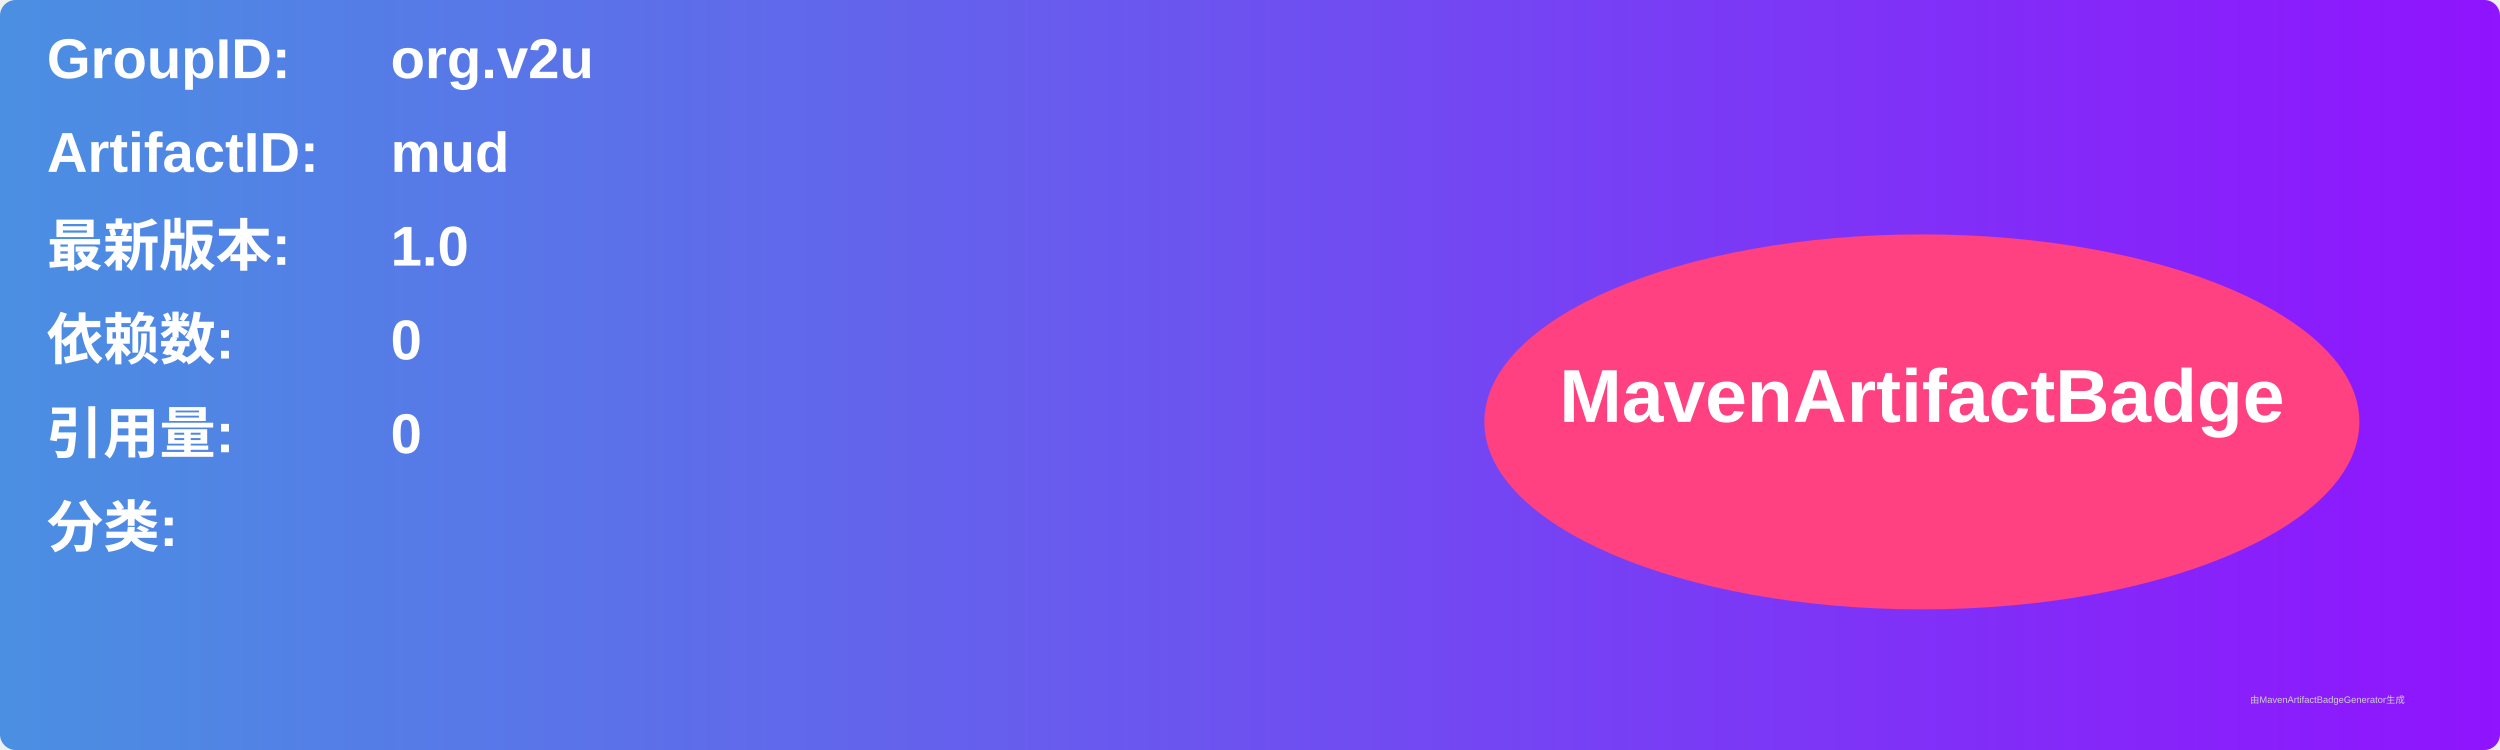
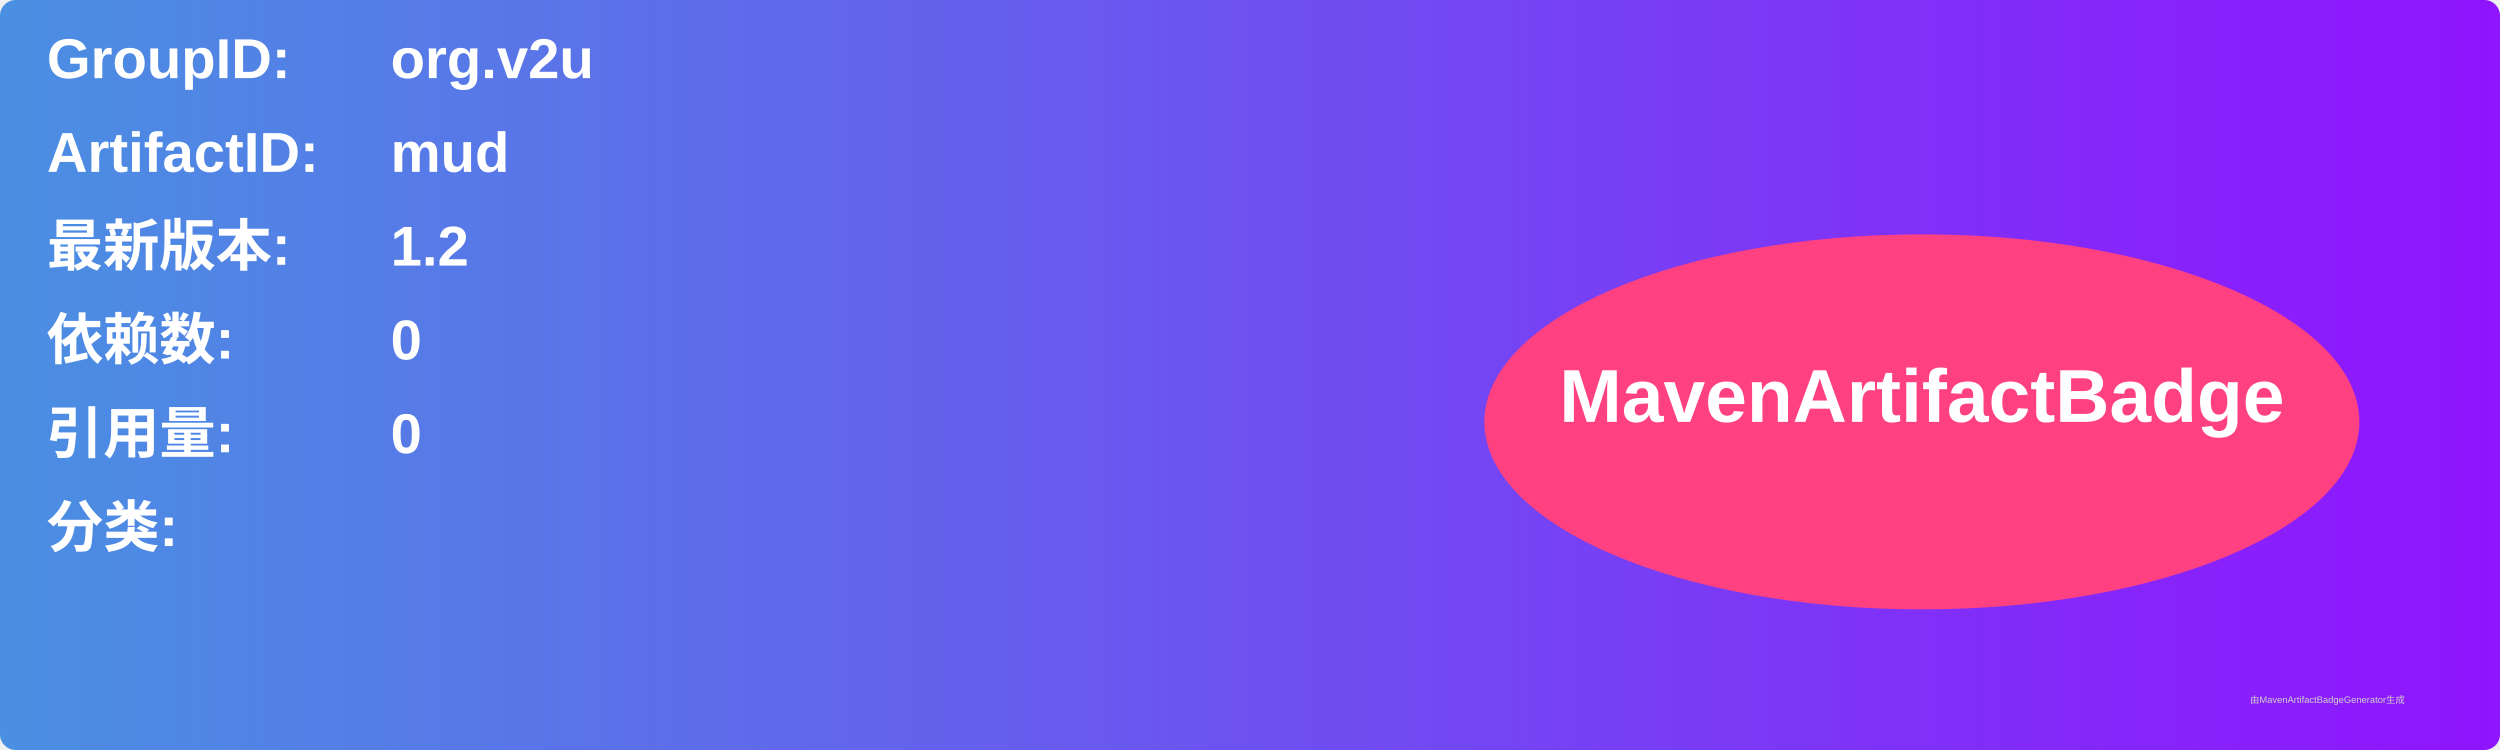
<svg xmlns="http://www.w3.org/2000/svg" width="800" height="240" viewBox="0 0 800 240">
  <linearGradient id="grad" x1="0%" y1="0%" x2="100%" y2="0%">
    <stop offset="0%" stop-color="#4a90e2" />
    <stop offset="100%" stop-color="#9013fe" />
  </linearGradient>
  <rect width="100%" height="100%" rx="5" ry="5" fill="url(#grad)" />
  <g transform="translate(15, 15)">
    <text x="0" y="10" font-family="Arial" font-size="18" fill="white" font-weight="bold" width="260">GroupID:</text>
    <text x="110" y="10" font-family="Arial" font-size="18" fill="white" font-weight="bold" width="460">org.v2u</text>
    <text x="0" y="40" font-family="Arial" font-size="18" fill="white" font-weight="bold" width="260">ArtifactID:</text>
    <text x="110" y="40" font-family="Arial" font-size="18" fill="white" font-weight="bold" width="460">mud</text>
    <text x="0" y="70" font-family="Arial" font-size="18" fill="white" font-weight="bold">最新版本:</text>
    <text x="110" y="70" font-family="Arial" font-size="18" fill="white" font-weight="bold">
-       <tspan font-weight="bold">1.0</tspan>
+       <tspan font-weight="bold">1.2</tspan>
    </text>
    <text x="0" y="100" font-family="Arial" font-size="18" fill="white" font-weight="bold">依赖数: </text>
    <text x="110" y="100" font-family="Arial" font-size="18" fill="white">
      <tspan font-weight="bold">0</tspan>
    </text>
    <text x="0" y="130" font-family="Arial" font-size="18" fill="white" font-weight="bold">引用量: </text>
    <text x="110" y="130" font-family="Arial" font-size="18" fill="white">
      <tspan font-weight="bold">0</tspan>
    </text>
    <text x="0" y="160" font-family="Arial" font-size="18" fill="white" font-weight="bold">分类:</text>
    <text x="10" y="190" font-family="Arial" font-size="10" fill="white">
      <tspan font-weight="bold" />
    </text>
    <ellipse cx="600" cy="120" rx="140" ry="60" fill="#ff4081" />
    <text x="600" y="120" text-anchor="middle" font-family="Arial" font-size="24" fill="white" font-weight="bold">MavenArtifactBadge</text>
  </g>
  <text x="720" y="225" font-family="Arial" font-size="3" fill="#d0d0d0">由MavenArtifactBadgeGenerator生成</text>
</svg>
